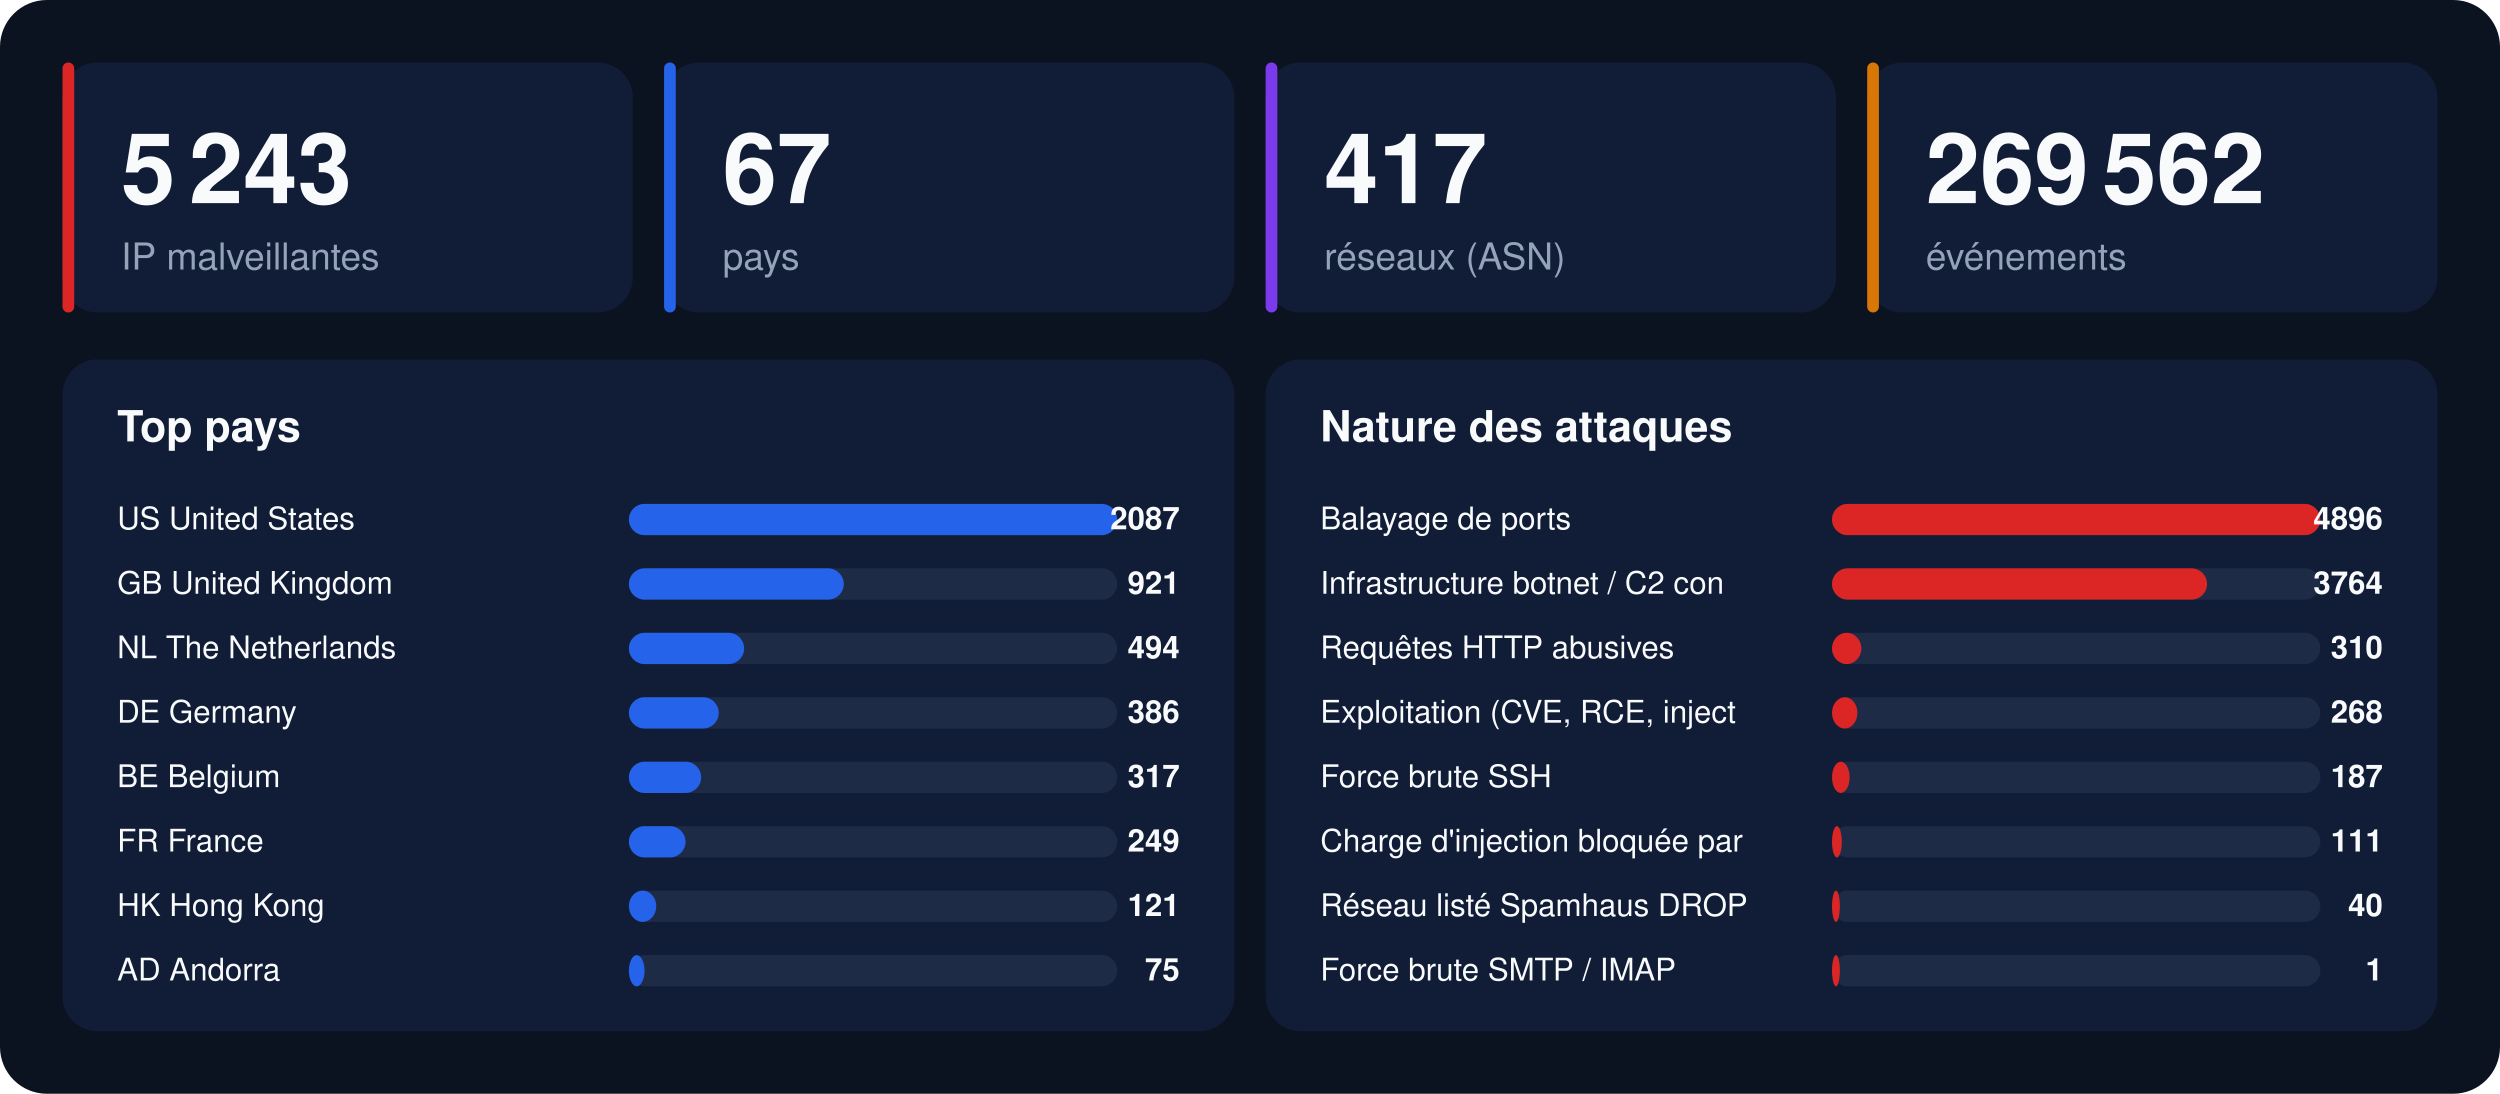
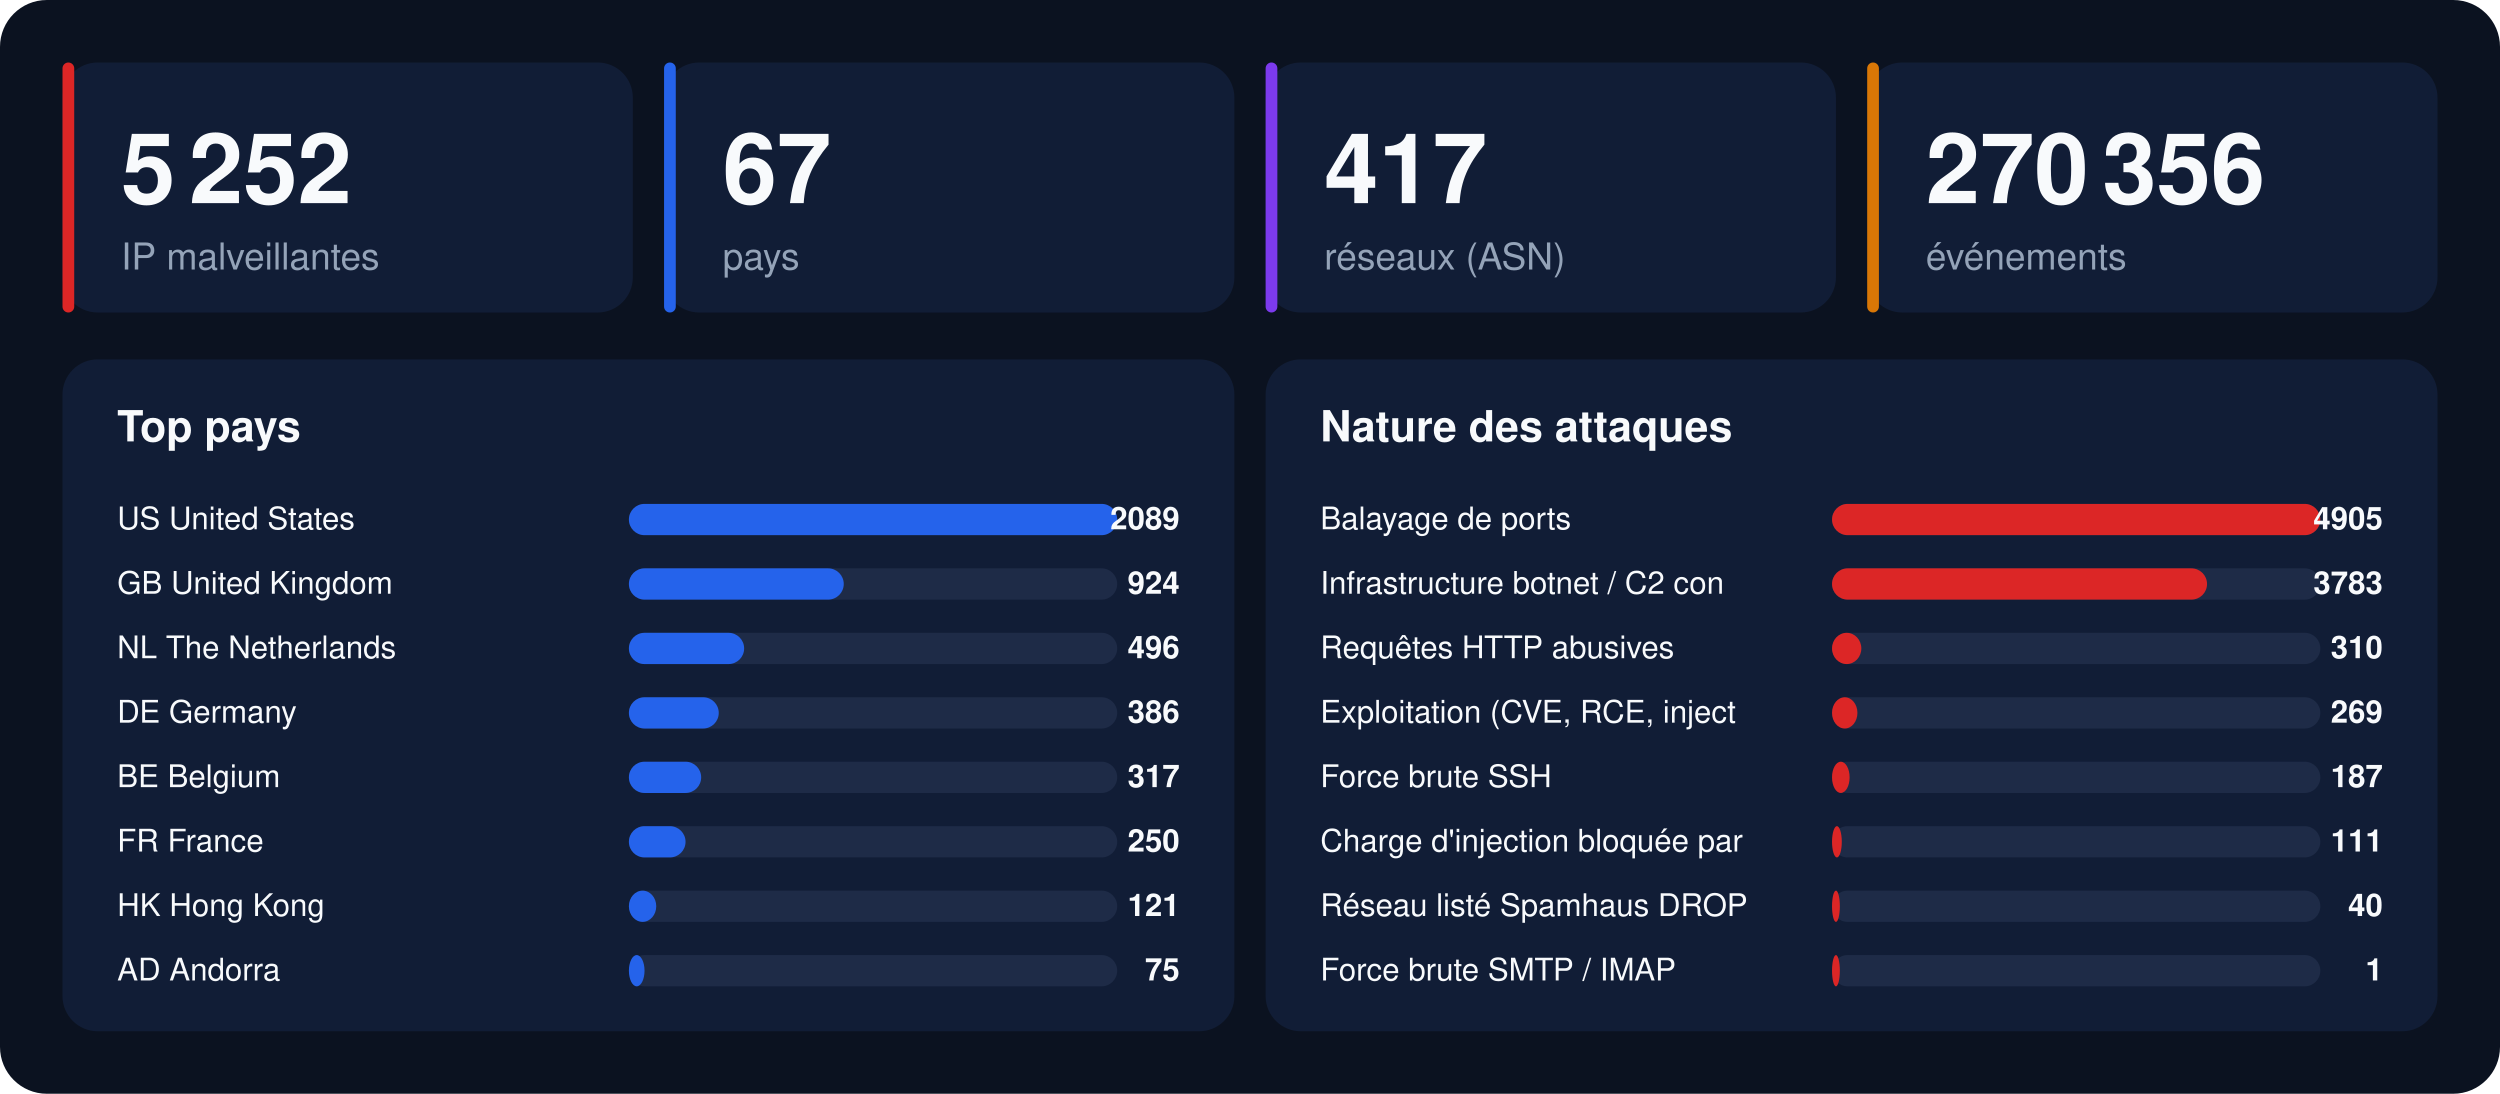
<svg xmlns="http://www.w3.org/2000/svg" width="1280" height="560" viewBox="0 0 1280 560" font-family="-apple-system,BlinkMacSystemFont,'Segoe UI',Helvetica,Arial,sans-serif">
  <rect width="1280" height="560" rx="24" fill="#0b1220" />
  <rect x="32" y="32" width="292" height="128" rx="18" fill="#111d36" />
  <rect x="32" y="32" width="6" height="128" rx="3" fill="#dc2626" />
-   <text x="62" y="104" font-size="50" font-weight="800" fill="#f8fafc">5 243</text>
+   <text x="62" y="104" font-size="50" font-weight="800" fill="#f8fafc">5 252</text>
  <text x="62" y="138" font-size="19" fill="#94a3b8">IP malveillantes</text>
  <rect x="340" y="32" width="292" height="128" rx="18" fill="#111d36" />
  <rect x="340" y="32" width="6" height="128" rx="3" fill="#2563eb" />
  <text x="370" y="104" font-size="50" font-weight="800" fill="#f8fafc">67</text>
  <text x="370" y="138" font-size="19" fill="#94a3b8">pays</text>
  <rect x="648" y="32" width="292" height="128" rx="18" fill="#111d36" />
  <rect x="648" y="32" width="6" height="128" rx="3" fill="#7c3aed" />
  <text x="678" y="104" font-size="50" font-weight="800" fill="#f8fafc">417</text>
  <text x="678" y="138" font-size="19" fill="#94a3b8">réseaux (ASN)</text>
  <rect x="956" y="32" width="292" height="128" rx="18" fill="#111d36" />
  <rect x="956" y="32" width="6" height="128" rx="3" fill="#d97706" />
-   <text x="986" y="104" font-size="50" font-weight="800" fill="#f8fafc">269 562</text>
+   <text x="986" y="104" font-size="50" font-weight="800" fill="#f8fafc">270 356</text>
  <text x="986" y="138" font-size="19" fill="#94a3b8">événements</text>
  <rect x="32" y="184" width="600" height="344" rx="18" fill="#111d36" />
  <text x="60" y="226" font-size="22" font-weight="700" fill="#f8fafc">Top pays</text>
  <text x="60" y="271" font-size="16" fill="#f8fafc">US  United States</text>
  <rect x="322" y="258" width="250" height="16" rx="8" fill="#1e2b47" />
  <rect x="322" y="258" width="250" height="16" rx="8" fill="#2563eb" />
-   <text x="604" y="271" font-size="16" font-weight="700" text-anchor="end" fill="#f8fafc">2087</text>
+   <text x="604" y="271" font-size="16" font-weight="700" text-anchor="end" fill="#f8fafc">2089</text>
  <text x="60" y="304" font-size="16" fill="#f8fafc">GB  United Kingdom</text>
  <rect x="322" y="291" width="250" height="16" rx="8" fill="#1e2b47" />
  <rect x="322" y="291" width="110" height="16" rx="8" fill="#2563eb" />
-   <text x="604" y="304" font-size="16" font-weight="700" text-anchor="end" fill="#f8fafc">921</text>
+   <text x="604" y="304" font-size="16" font-weight="700" text-anchor="end" fill="#f8fafc">924</text>
  <text x="60" y="337" font-size="16" fill="#f8fafc">NL  The Netherlands</text>
  <rect x="322" y="324" width="250" height="16" rx="8" fill="#1e2b47" />
  <rect x="322" y="324" width="59" height="16" rx="8" fill="#2563eb" />
-   <text x="604" y="337" font-size="16" font-weight="700" text-anchor="end" fill="#f8fafc">494</text>
+   <text x="604" y="337" font-size="16" font-weight="700" text-anchor="end" fill="#f8fafc">496</text>
  <text x="60" y="370" font-size="16" fill="#f8fafc">DE  Germany</text>
  <rect x="322" y="357" width="250" height="16" rx="8" fill="#1e2b47" />
  <rect x="322" y="357" width="46" height="16" rx="8" fill="#2563eb" />
  <text x="604" y="370" font-size="16" font-weight="700" text-anchor="end" fill="#f8fafc">386</text>
  <text x="60" y="403" font-size="16" fill="#f8fafc">BE  Belgium</text>
  <rect x="322" y="390" width="250" height="16" rx="8" fill="#1e2b47" />
  <rect x="322" y="390" width="37" height="16" rx="8" fill="#2563eb" />
  <text x="604" y="403" font-size="16" font-weight="700" text-anchor="end" fill="#f8fafc">317</text>
  <text x="60" y="436" font-size="16" fill="#f8fafc">FR  France</text>
  <rect x="322" y="423" width="250" height="16" rx="8" fill="#1e2b47" />
  <rect x="322" y="423" width="29" height="16" rx="8" fill="#2563eb" />
-   <text x="604" y="436" font-size="16" font-weight="700" text-anchor="end" fill="#f8fafc">249</text>
+   <text x="604" y="436" font-size="16" font-weight="700" text-anchor="end" fill="#f8fafc">250</text>
  <text x="60" y="469" font-size="16" fill="#f8fafc">HK  Hong Kong</text>
  <rect x="322" y="456" width="250" height="16" rx="8" fill="#1e2b47" />
  <rect x="322" y="456" width="14" height="16" rx="8" fill="#2563eb" />
  <text x="604" y="469" font-size="16" font-weight="700" text-anchor="end" fill="#f8fafc">121</text>
  <text x="60" y="502" font-size="16" fill="#f8fafc">AD  Andorra</text>
  <rect x="322" y="489" width="250" height="16" rx="8" fill="#1e2b47" />
  <rect x="322" y="489" width="8" height="16" rx="8" fill="#2563eb" />
  <text x="604" y="502" font-size="16" font-weight="700" text-anchor="end" fill="#f8fafc">75</text>
  <rect x="648" y="184" width="600" height="344" rx="18" fill="#111d36" />
  <text x="676" y="226" font-size="22" font-weight="700" fill="#f8fafc">Nature des attaques</text>
  <text x="676" y="271" font-size="16" fill="#f8fafc">Balayage de ports</text>
  <rect x="938" y="258" width="250" height="16" rx="8" fill="#1e2b47" />
  <rect x="938" y="258" width="250" height="16" rx="8" fill="#dc2626" />
-   <text x="1220" y="271" font-size="16" font-weight="700" text-anchor="end" fill="#f8fafc">4896</text>
+   <text x="1220" y="271" font-size="16" font-weight="700" text-anchor="end" fill="#f8fafc">4905</text>
  <text x="676" y="304" font-size="16" fill="#f8fafc">Infrastructure botnet / C2 con</text>
  <rect x="938" y="291" width="250" height="16" rx="8" fill="#1e2b47" />
  <rect x="938" y="291" width="192" height="16" rx="8" fill="#dc2626" />
-   <text x="1220" y="304" font-size="16" font-weight="700" text-anchor="end" fill="#f8fafc">3764</text>
+   <text x="1220" y="304" font-size="16" font-weight="700" text-anchor="end" fill="#f8fafc">3783</text>
  <text x="676" y="337" font-size="16" fill="#f8fafc">Requêtes HTTP abusives</text>
  <rect x="938" y="324" width="250" height="16" rx="8" fill="#1e2b47" />
  <rect x="938" y="324" width="15" height="16" rx="8" fill="#dc2626" />
  <text x="1220" y="337" font-size="16" font-weight="700" text-anchor="end" fill="#f8fafc">310</text>
  <text x="676" y="370" font-size="16" fill="#f8fafc">Exploitation (CVE, RCE, inject</text>
  <rect x="938" y="357" width="250" height="16" rx="8" fill="#1e2b47" />
  <rect x="938" y="357" width="13" height="16" rx="8" fill="#dc2626" />
-   <text x="1220" y="370" font-size="16" font-weight="700" text-anchor="end" fill="#f8fafc">268</text>
+   <text x="1220" y="370" font-size="16" font-weight="700" text-anchor="end" fill="#f8fafc">269</text>
  <text x="676" y="403" font-size="16" fill="#f8fafc">Force brute SSH</text>
  <rect x="938" y="390" width="250" height="16" rx="8" fill="#1e2b47" />
  <rect x="938" y="390" width="9" height="16" rx="8" fill="#dc2626" />
  <text x="1220" y="403" font-size="16" font-weight="700" text-anchor="end" fill="#f8fafc">187</text>
  <text x="676" y="436" font-size="16" fill="#f8fafc">Charge d'injection bloquée par</text>
  <rect x="938" y="423" width="250" height="16" rx="8" fill="#1e2b47" />
  <rect x="938" y="423" width="5" height="16" rx="8" fill="#dc2626" />
  <text x="1220" y="436" font-size="16" font-weight="700" text-anchor="end" fill="#f8fafc">111</text>
  <text x="676" y="469" font-size="16" fill="#f8fafc">Réseau listé Spamhaus DROP</text>
  <rect x="938" y="456" width="250" height="16" rx="8" fill="#1e2b47" />
  <rect x="938" y="456" width="4" height="16" rx="8" fill="#dc2626" />
  <text x="1220" y="469" font-size="16" font-weight="700" text-anchor="end" fill="#f8fafc">40</text>
  <text x="676" y="502" font-size="16" fill="#f8fafc">Force brute SMTP / IMAP</text>
  <rect x="938" y="489" width="250" height="16" rx="8" fill="#1e2b47" />
  <rect x="938" y="489" width="4" height="16" rx="8" fill="#dc2626" />
  <text x="1220" y="502" font-size="16" font-weight="700" text-anchor="end" fill="#f8fafc">1</text>
</svg>
